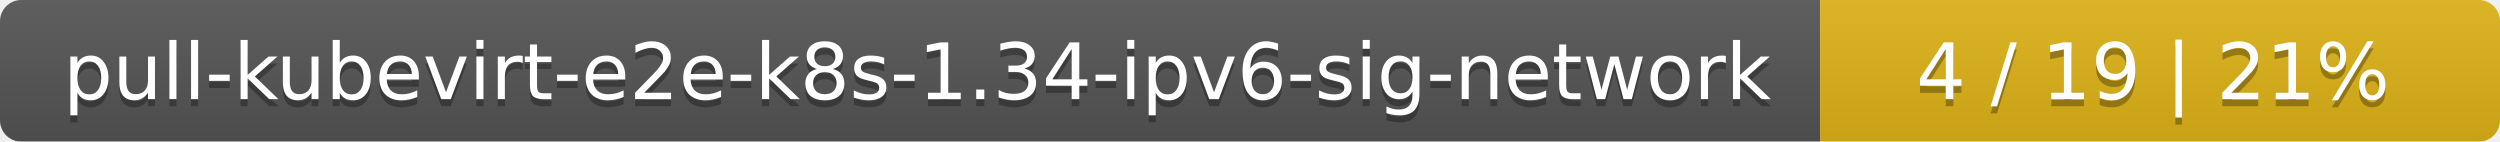
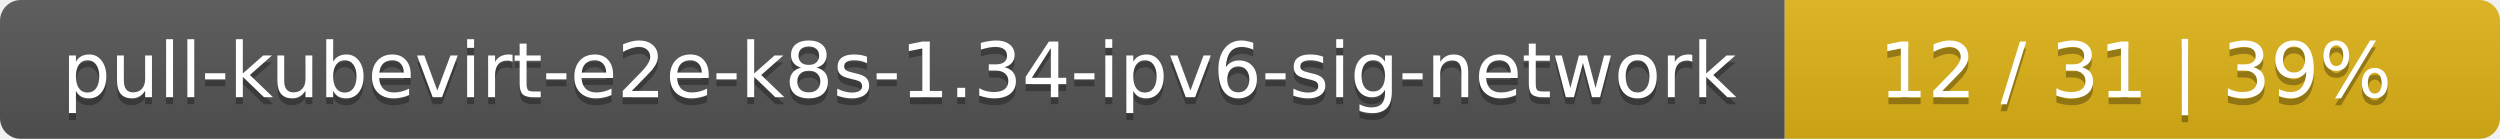
- <svg xmlns="http://www.w3.org/2000/svg" width="353" height="20">
+ <svg xmlns="http://www.w3.org/2000/svg" width="360" height="20">
  <linearGradient id="smooth" x2="0" y2="100%">
    <stop offset="0" stop-color="#bbb" stop-opacity=".1" />
    <stop offset="1" stop-opacity=".1" />
  </linearGradient>
  <mask id="round">
-     <rect width="353" height="20" rx="3" fill="#fff" />
+     <rect width="360" height="20" rx="3" fill="#fff" />
  </mask>
  <g mask="url(#round)">
    <rect width="257" height="20" fill="#555" />
-     <rect x="257" width="96" height="20" fill="#dfb317" />
-     <rect width="353" height="20" fill="url(#smooth)" />
+     <rect x="257" width="103" height="20" fill="#dfb317" />
+     <rect width="360" height="20" fill="url(#smooth)" />
  </g>
  <g fill="#fff" text-anchor="middle" font-family="DejaVu Sans,Verdana,Geneva,sans-serif" font-size="11">
    <text x="129.5" y="15" fill="#010101" fill-opacity=".3">pull-kubevirt-e2e-k8s-1.34-ipv6-sig-network</text>
    <text x="129.5" y="14">pull-kubevirt-e2e-k8s-1.34-ipv6-sig-network</text>
-     <text x="304" y="15" fill="#010101" fill-opacity=".3">4 / 19    |    21%</text>
-     <text x="304" y="14">4 / 19    |    21%</text>
+     <text x="307.5" y="15" fill="#010101" fill-opacity=".3">12 / 31    |    39%</text>
+     <text x="307.5" y="14">12 / 31    |    39%</text>
  </g>
</svg>
